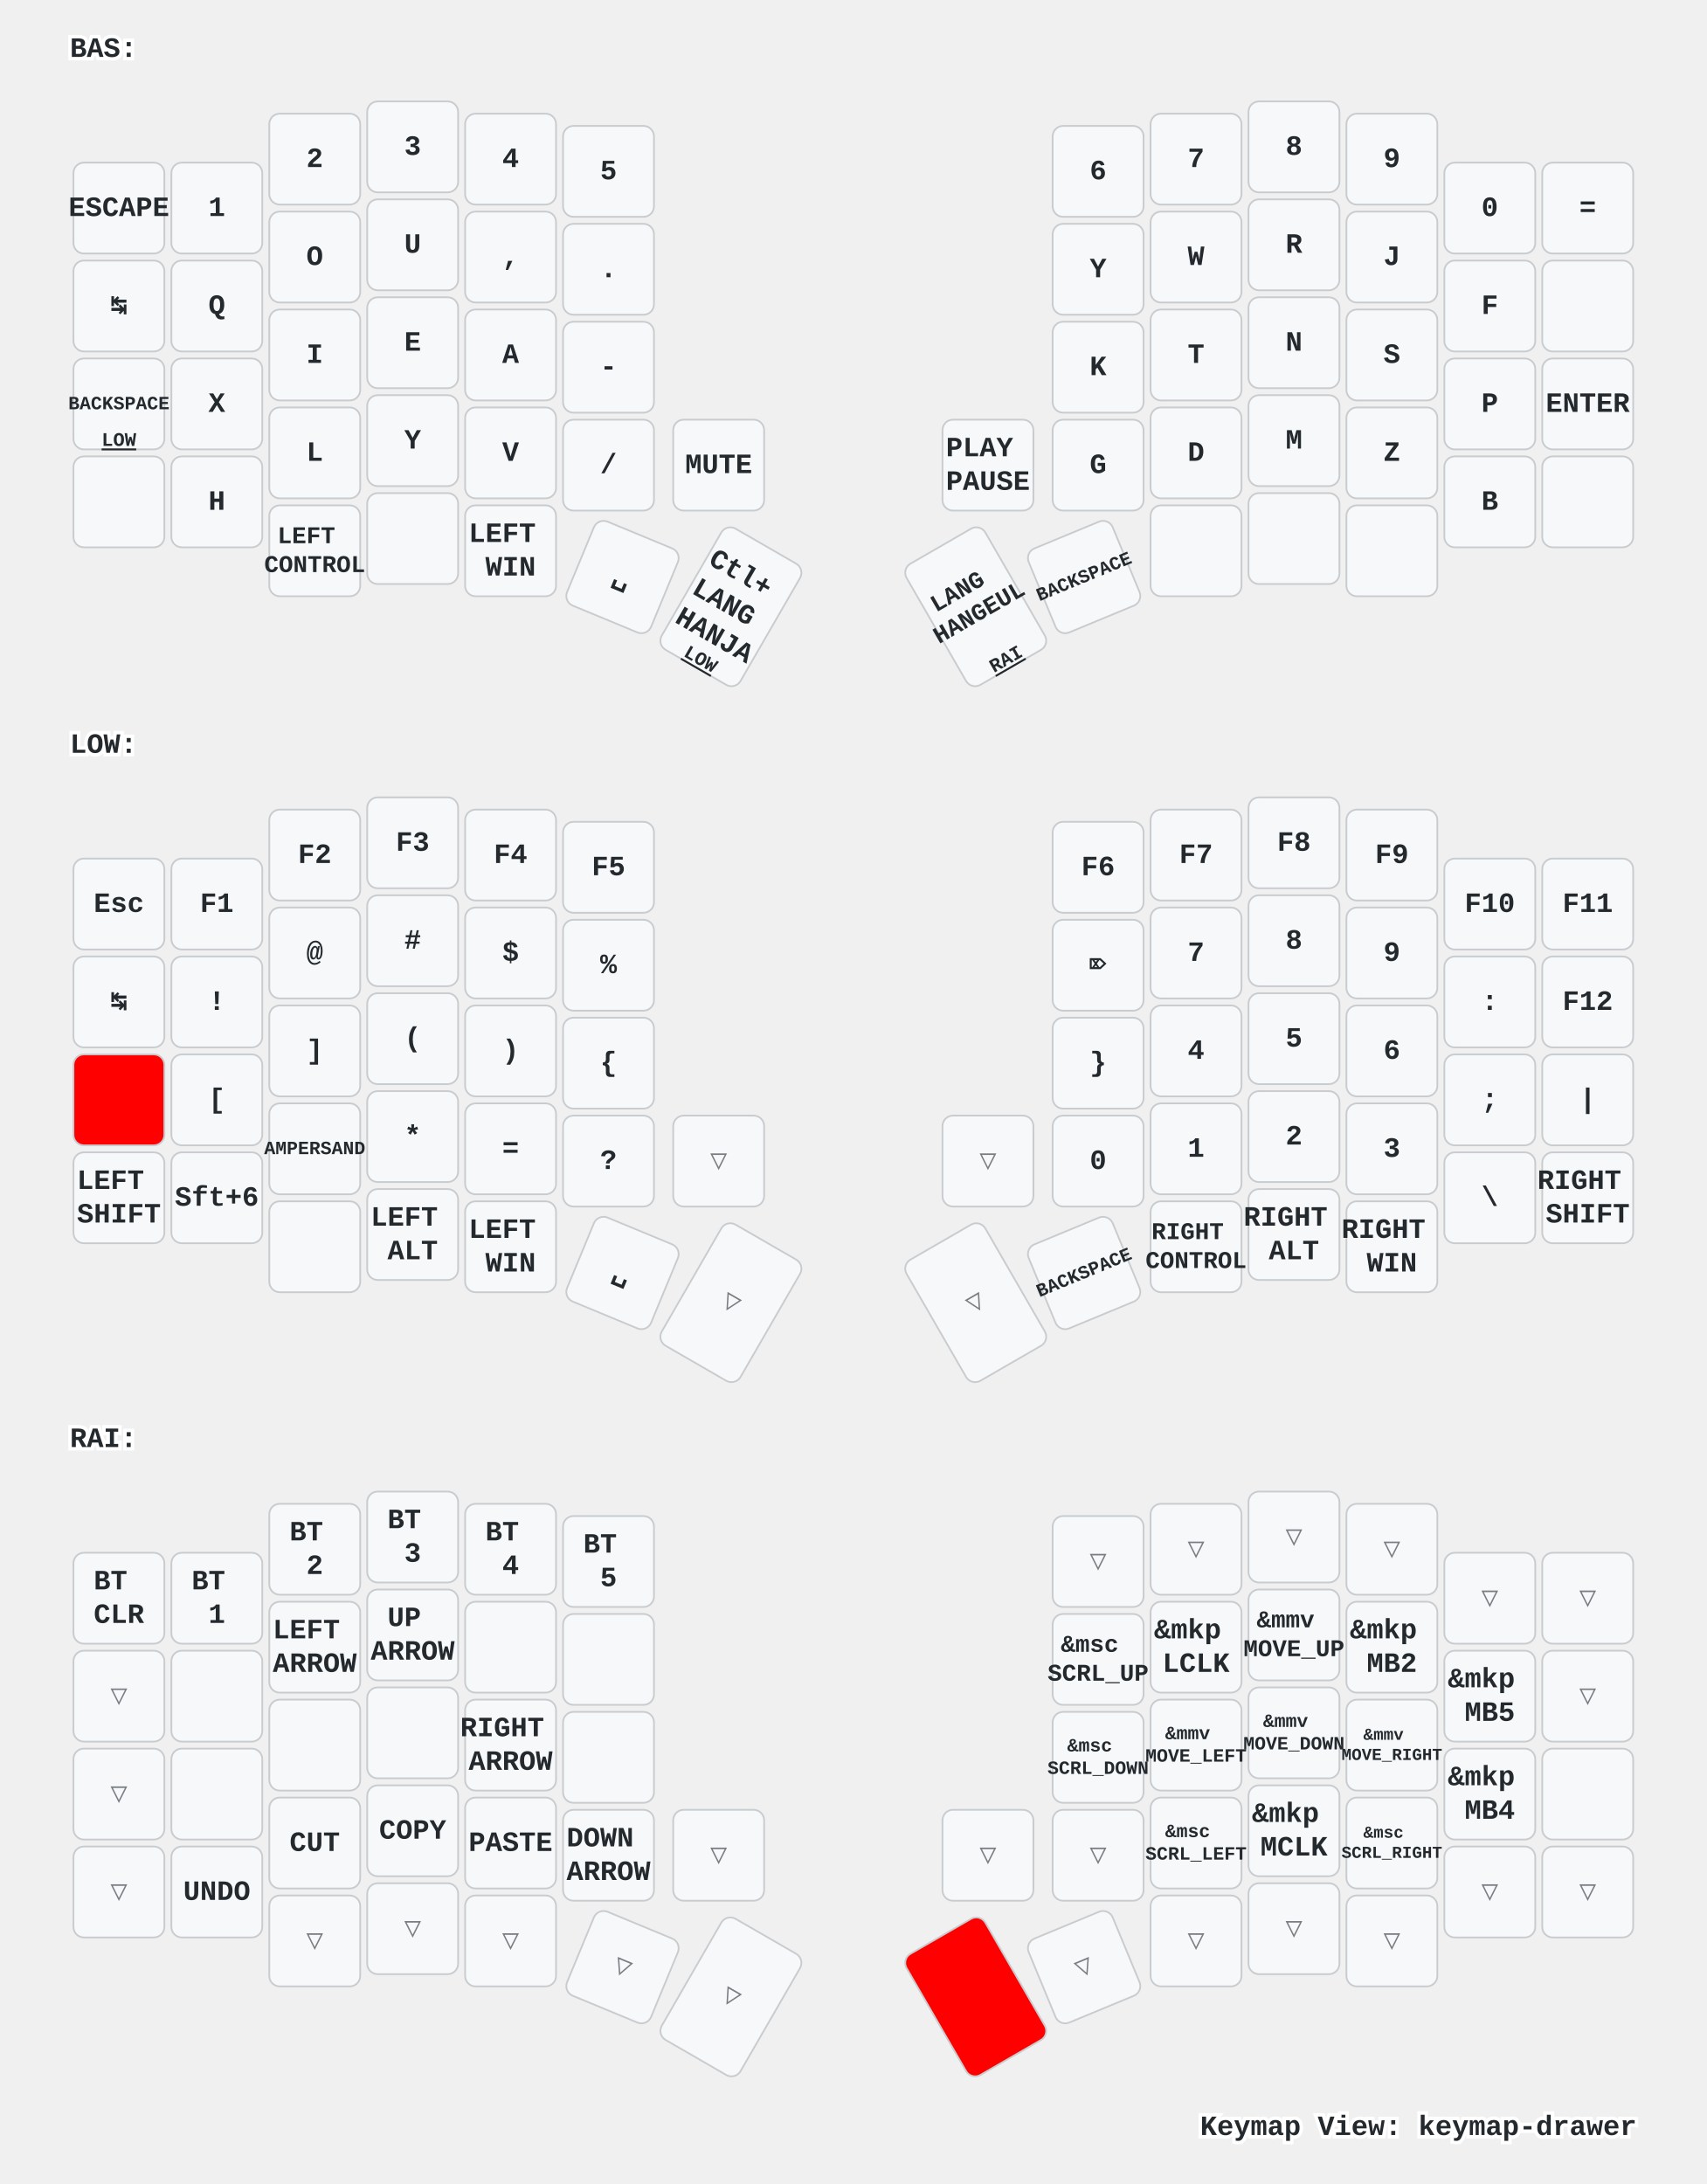
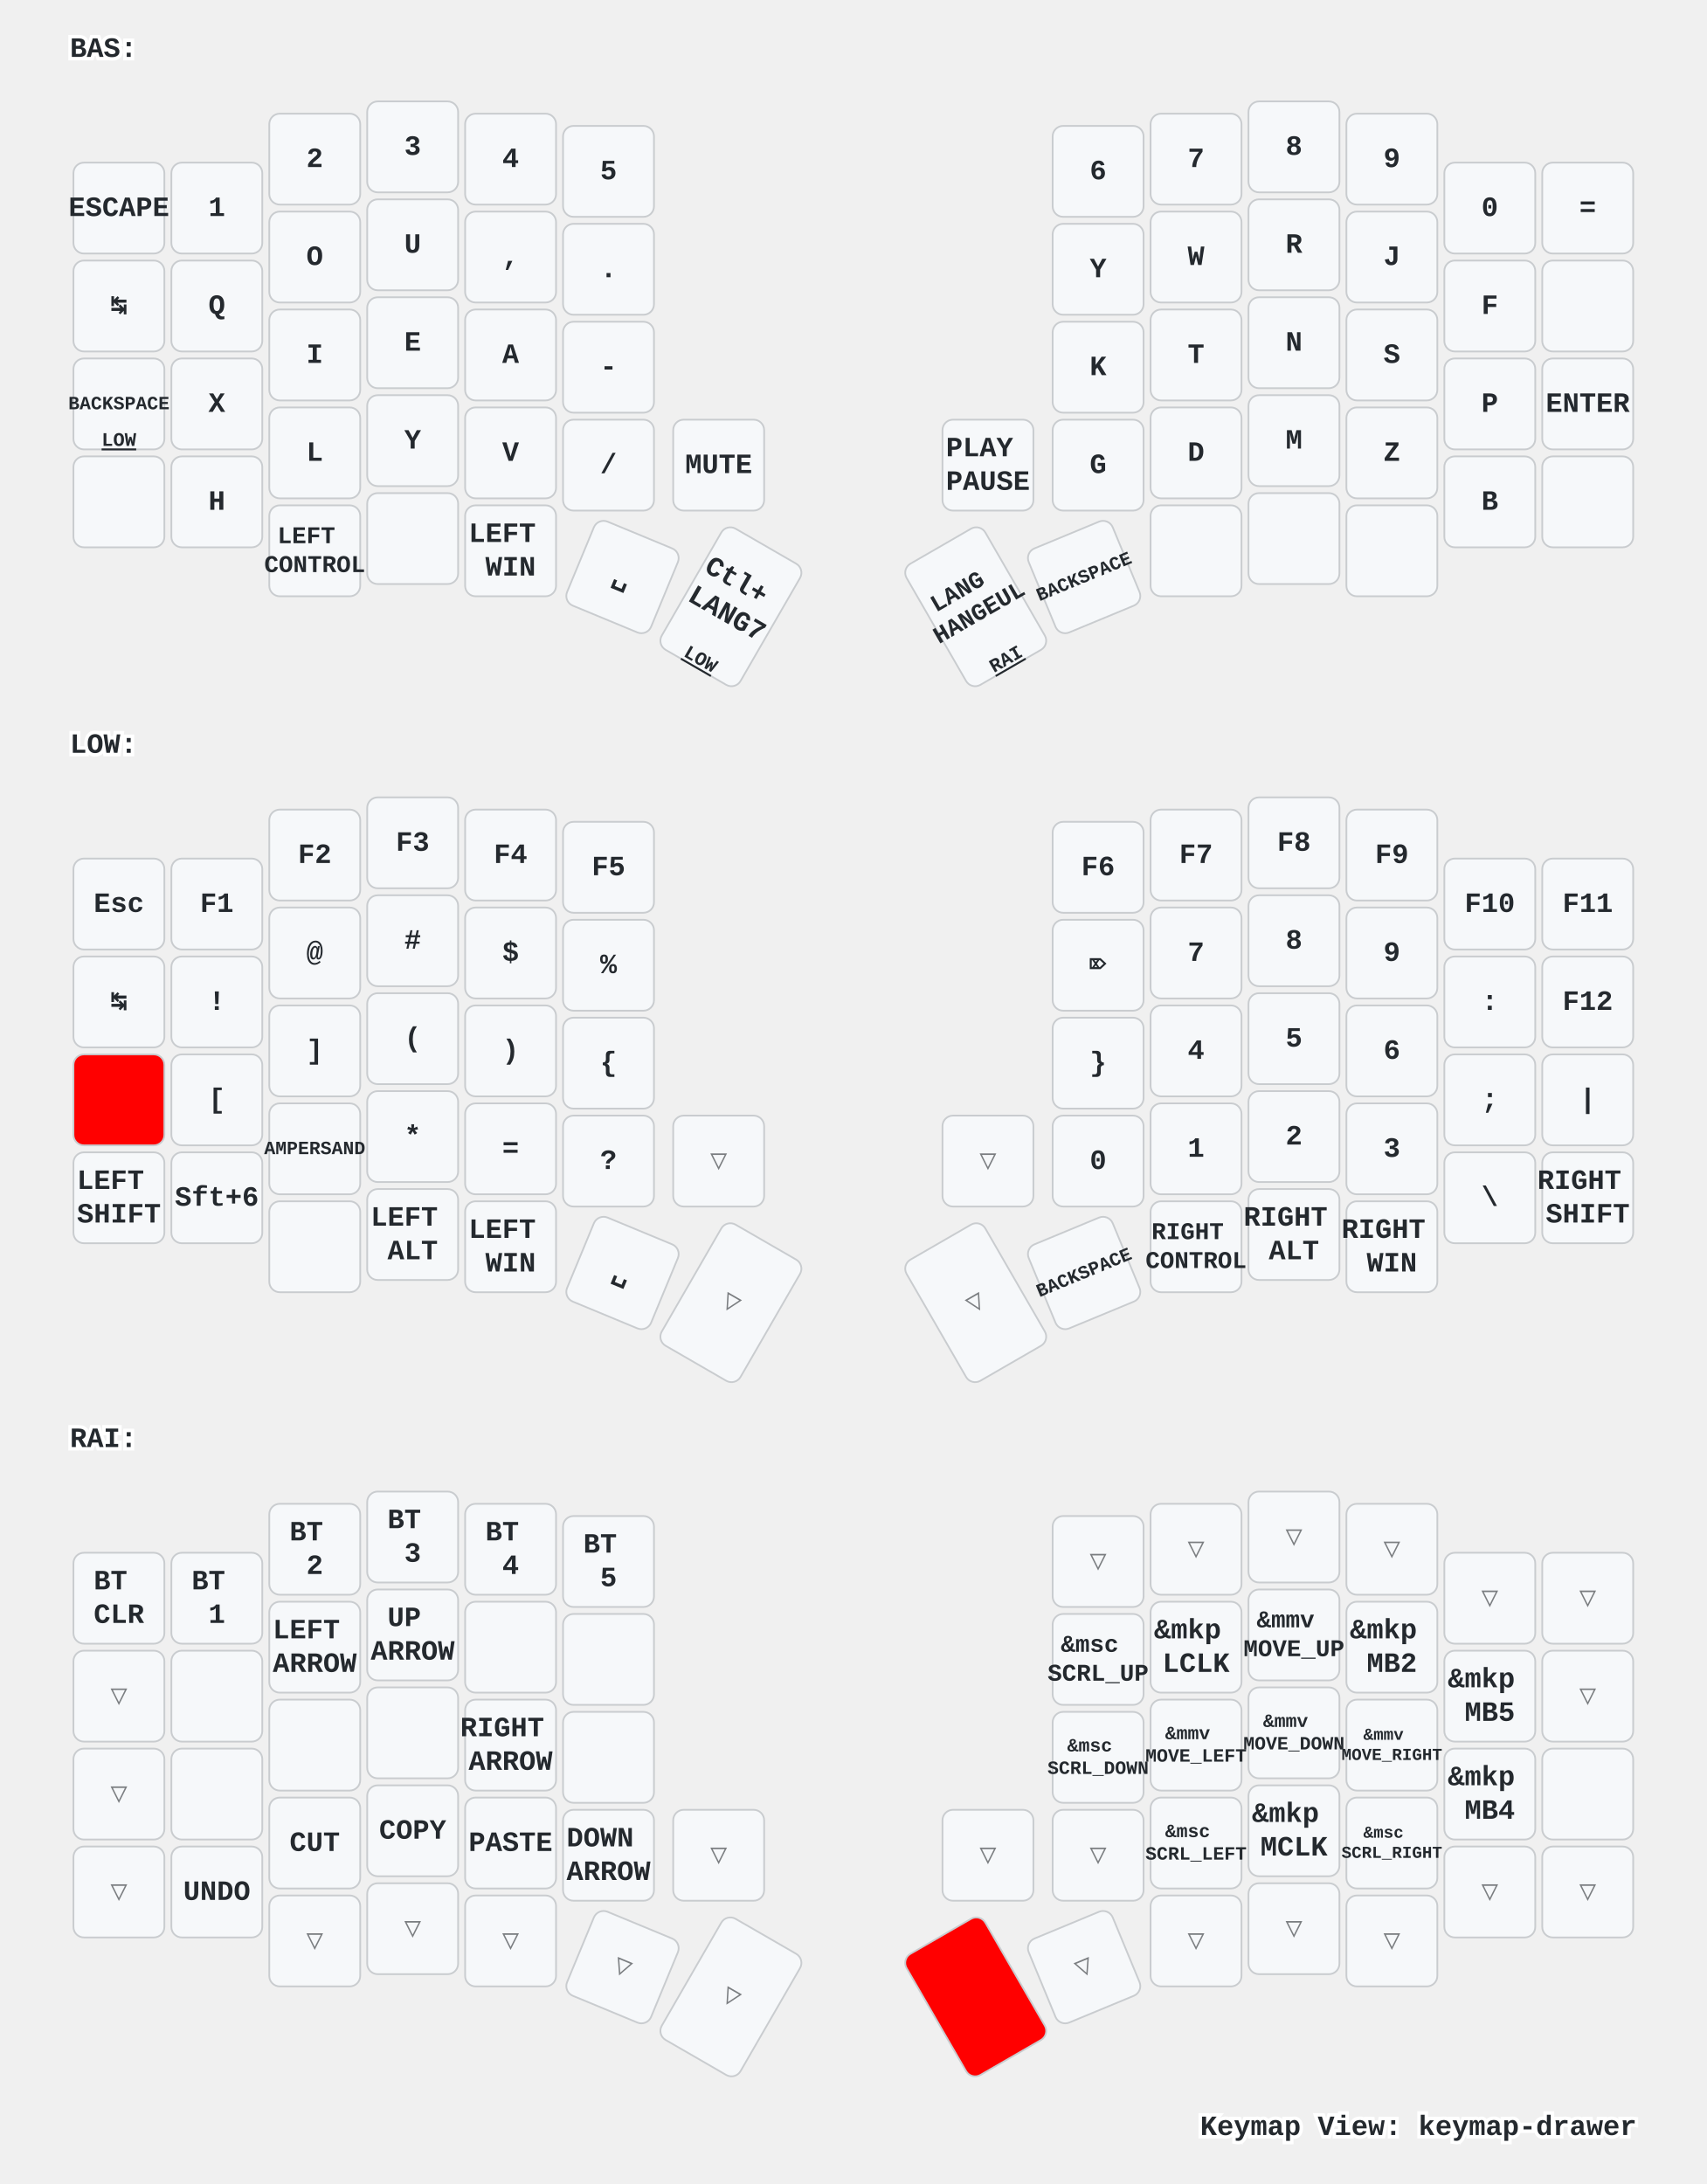
<svg xmlns="http://www.w3.org/2000/svg" xmlns:xlink="http://www.w3.org/1999/xlink" width="976" height="1249" viewBox="0 0 976 1249" class="keymap">
  <defs>/* start glyphs */
<svg id="mdi:apple-keyboard-command">
      <svg id="mdi-apple-keyboard-command" viewBox="0 0 24 24">
        <path d="M6,2A4,4 0 0,1 10,6V8H14V6A4,4 0 0,1 18,2A4,4 0 0,1 22,6A4,4 0 0,1 18,10H16V14H18A4,4 0 0,1 22,18A4,4 0 0,1 18,22A4,4 0 0,1 14,18V16H10V18A4,4 0 0,1 6,22A4,4 0 0,1 2,18A4,4 0 0,1 6,14H8V10H6A4,4 0 0,1 2,6A4,4 0 0,1 6,2M16,18A2,2 0 0,0 18,20A2,2 0 0,0 20,18A2,2 0 0,0 18,16H16V18M14,10H10V14H14V10M6,16A2,2 0 0,0 4,18A2,2 0 0,0 6,20A2,2 0 0,0 8,18V16H6M8,6A2,2 0 0,0 6,4A2,2 0 0,0 4,6A2,2 0 0,0 6,8H8V6M18,8A2,2 0 0,0 20,6A2,2 0 0,0 18,4A2,2 0 0,0 16,6V8H18Z" />
      </svg>
    </svg>
    <svg id="mdi:apple-keyboard-control">
      <svg id="mdi-apple-keyboard-control" viewBox="0 0 24 24">
        <path d="M19.78,11.78L18.36,13.19L12,6.83L5.64,13.19L4.22,11.78L12,4L19.78,11.78Z" />
      </svg>
    </svg>
    <svg id="mdi:apple-keyboard-option">
      <svg id="mdi-apple-keyboard-option" viewBox="0 0 24 24">
        <path d="M3,4H9.11L16.15,18H21V20H14.88L7.84,6H3V4M14,4H21V6H14V4Z" />
      </svg>
    </svg>
    <svg id="mdi:apple-keyboard-shift">
      <svg id="mdi-apple-keyboard-shift" viewBox="0 0 24 24">
        <path d="M15,18V12H17.17L12,6.83L6.83,12H9V18H15M12,4L22,14H17V20H7V14H2L12,4Z" />
      </svg>
    </svg>
    <svg id="mdi:backspace-outline">
      <svg id="mdi-backspace-outline" viewBox="0 0 24 24">
        <path d="M19,15.59L17.59,17L14,13.41L10.41,17L9,15.59L12.59,12L9,8.41L10.41,7L14,10.59L17.59,7L19,8.41L15.41,12L19,15.59M22,3A2,2 0 0,1 24,5V19A2,2 0 0,1 22,21H7C6.31,21 5.77,20.64 5.41,20.11L0,12L5.41,3.88C5.77,3.35 6.31,3 7,3H22M22,5H7L2.28,12L7,19H22V5Z" />
      </svg>
    </svg>
  </defs>/* end glyphs */
<style>/* inherit to force styles through use tags */
svg path {
    fill: inherit;
}

/* font and background color specifications */
svg.keymap {
    font-family: SFMono-Regular,Consolas,Liberation Mono,Menlo,monospace;
    font-size: 14px;
    font-kerning: normal;
    text-rendering: optimizeLegibility;
    fill: #24292e;
}

/* default key styling */
rect.key {
    fill: #f6f8fa;
}

rect.key, rect.combo {
    stroke: #c9cccf;
    stroke-width: 1;
}

/* default key side styling, only used is draw_key_sides is set */
rect.side {
    filter: brightness(90%);
}

/* color accent for combo boxes */
rect.combo, rect.combo-separate {
    fill: #cdf;
}

/* color accent for held keys */
rect.held, rect.combo.held {
    fill: #fdd;
}

/* color accent for ghost (optional) keys */
rect.ghost, rect.combo.ghost {
    stroke-dasharray: 4, 4;
    stroke-width: 2;
}

text {
    text-anchor: middle;
    dominant-baseline: middle;
}

/* styling for layer labels */
text.label {
    font-weight: bold;
    text-anchor: start;
    stroke: white;
    stroke-width: 4;
    paint-order: stroke;
}

/* styling for optional footer */
text.footer {
    text-anchor: end;
    dominant-baseline: auto;
    stroke: white;
    stroke-width: 4;
    paint-order: stroke;
}

/* styling for combo tap, and key non-tap label text */
text.combo, text.hold, text.shifted, text.left, text.right, text.tl, text.tr, text.bl, text.br {
    font-size: 11px;
}

text.hold, text.bl, text.br {
    text-anchor: middle;
    dominant-baseline: auto;
}

text.shifted, text.tl, text.tr {
    text-anchor: middle;
    dominant-baseline: hanging;
}

text.left, text.tl, text.bl {
    text-anchor: start;
}

text.right, text.tr, text.br {
    text-anchor: end;
}

text.layer-activator {
    text-decoration: underline;
}

/* styling for hold/shifted label text in combo box */
text.combo.hold, text.combo.shifted, text.combo.left, text.combo.right {
    font-size: 8px;
}

/* lighter symbol for transparent keys */
text.trans {
    fill: #7b7e81;
}

/* styling for combo dendrons */
path.combo {
    stroke-width: 1;
    stroke: gray;
    fill: none;
}

/* Start Tabler Icons Cleanup */
/* cannot use height/width with glyphs */
.icon-tabler &gt; path {
    fill: inherit;
    stroke: inherit;
    stroke-width: 2;
}
/* hide tabler's default box */
.icon-tabler &gt; path[stroke="none"][fill="none"] {
    visibility: hidden;
}
/* End Tabler Icons Cleanup */

/* For default sytles, see https://github.com/caksoylar/keymap-drawer/blob/main/keymap_drawer/config.py#L85 */

svg.keymap {
  font-family: Ubuntu Mono, Inconsolata, Consolas, Liberation Mono, Menlo, monospace;
  font-size: 16px;
  font-weight: bold;
  text-rendering: optimizeLegibility;
}

/* Color accent for held keys
red = #f00
green = #0f0
blue = #00f
yellow = #ff0
cyan = #0ff
magenta = #f0f
white = #fff
black = #000
grey = #888
light grey = #ccc
#ffc
*/
rect.held, rect.combo.held {
    fill: #f00;
}

/* Technique borrowed and extended from https://github.com/englmaxi/zmk-config/blob/master/keymap-drawer/config.yaml */
.sym_sub_text.tap {
  translate: -5px 2px;
  font-size: 20px;
}
.sym_sub_text.shifted {
  translate: 10px 13px;
  font-size: 10px;
  opacity: 1.0;
}
.combo.sym_sub_text.tap {
  translate: -1px 1px;
}
.combo.sym_sub_text.shifted {
  translate: 7px 5px;
  font-size: 10px;
  opacity: 1.0;
}

/* Toggle */
.toggle.shifted {
  translate: -10px 12px;
}

.toggle.hold {
  translate: 13px -23px;
}

/* Variant for tap-dances */
.tap_dance.tap {
  translate: -7px 0px;
  font-size: 12px;
}
.tap_dance.shifted {
  translate: 7px 17px;
  font-size: 12px;
  opacity: 1.0;
}

/* Variant for symbol next to symbol */
.sym_by_sym.tap {
  translate: -6px 0px;
}
.sym_by_sym.shifted {
  translate: 10px 12px;
  opacity: 1.0;
}

.combo.sym_by_sym.tap {
  translate: -35px 0px;
}
.combo.sym_by_sym.shifted {
  translate: 35px 20px;
  opacity: 1.0;
}

.combo.sym_by_sym.hold {
  visibility: hidden;
}

/* hide hold box for combo sym_by_sym */
.combo.sym_by_sym.hold &gt; path[stroke="none"][fill="none"] {
  visibility: hidden;
}
</style>
  <g transform="translate(40, 0)" class="layer-BAS">
    <text x="0" y="28" class="label" id="BAS">BAS:</text>
    <g transform="translate(0, 56)">
      <g transform="translate(28, 63)" class="key keypos-0">
        <rect rx="6" ry="6" x="-26" y="-26" width="52" height="52" class="key" />
        <text x="0" y="0" class="key tap">ESCAPE</text>
      </g>
      <g transform="translate(84, 63)" class="key keypos-1">
        <rect rx="6" ry="6" x="-26" y="-26" width="52" height="52" class="key" />
        <text x="0" y="0" class="key tap">1</text>
      </g>
      <g transform="translate(140, 35)" class="key keypos-2">
        <rect rx="6" ry="6" x="-26" y="-26" width="52" height="52" class="key" />
        <text x="0" y="0" class="key tap">2</text>
      </g>
      <g transform="translate(196, 28)" class="key keypos-3">
        <rect rx="6" ry="6" x="-26" y="-26" width="52" height="52" class="key" />
        <text x="0" y="0" class="key tap">3</text>
      </g>
      <g transform="translate(252, 35)" class="key keypos-4">
        <rect rx="6" ry="6" x="-26" y="-26" width="52" height="52" class="key" />
        <text x="0" y="0" class="key tap">4</text>
      </g>
      <g transform="translate(308, 42)" class="key keypos-5">
        <rect rx="6" ry="6" x="-26" y="-26" width="52" height="52" class="key" />
        <text x="0" y="0" class="key tap">5</text>
      </g>
      <g transform="translate(588, 42)" class="key keypos-6">
        <rect rx="6" ry="6" x="-26" y="-26" width="52" height="52" class="key" />
        <text x="0" y="0" class="key tap">6</text>
      </g>
      <g transform="translate(644, 35)" class="key keypos-7">
        <rect rx="6" ry="6" x="-26" y="-26" width="52" height="52" class="key" />
        <text x="0" y="0" class="key tap">7</text>
      </g>
      <g transform="translate(700, 28)" class="key keypos-8">
        <rect rx="6" ry="6" x="-26" y="-26" width="52" height="52" class="key" />
        <text x="0" y="0" class="key tap">8</text>
      </g>
      <g transform="translate(756, 35)" class="key keypos-9">
        <rect rx="6" ry="6" x="-26" y="-26" width="52" height="52" class="key" />
        <text x="0" y="0" class="key tap">9</text>
      </g>
      <g transform="translate(812, 63)" class="key keypos-10">
        <rect rx="6" ry="6" x="-26" y="-26" width="52" height="52" class="key" />
        <text x="0" y="0" class="key tap">0</text>
      </g>
      <g transform="translate(868, 63)" class="key keypos-11">
        <rect rx="6" ry="6" x="-26" y="-26" width="52" height="52" class="key" />
        <text x="0" y="0" class="key tap">=</text>
      </g>
      <g transform="translate(28, 119)" class="key keypos-12">
        <rect rx="6" ry="6" x="-26" y="-26" width="52" height="52" class="key" />
        <text x="0" y="0" class="key tap">↹</text>
      </g>
      <g transform="translate(84, 119)" class="key keypos-13">
        <rect rx="6" ry="6" x="-26" y="-26" width="52" height="52" class="key" />
        <text x="0" y="0" class="key tap">Q</text>
      </g>
      <g transform="translate(140, 91)" class="key keypos-14">
        <rect rx="6" ry="6" x="-26" y="-26" width="52" height="52" class="key" />
        <text x="0" y="0" class="key tap">O</text>
      </g>
      <g transform="translate(196, 84)" class="key keypos-15">
        <rect rx="6" ry="6" x="-26" y="-26" width="52" height="52" class="key" />
        <text x="0" y="0" class="key tap">U</text>
      </g>
      <g transform="translate(252, 91)" class="key keypos-16">
        <rect rx="6" ry="6" x="-26" y="-26" width="52" height="52" class="key" />
        <text x="0" y="0" class="key tap">,</text>
      </g>
      <g transform="translate(308, 98)" class="key keypos-17">
        <rect rx="6" ry="6" x="-26" y="-26" width="52" height="52" class="key" />
        <text x="0" y="0" class="key tap">.</text>
      </g>
      <g transform="translate(588, 98)" class="key keypos-18">
        <rect rx="6" ry="6" x="-26" y="-26" width="52" height="52" class="key" />
        <text x="0" y="0" class="key tap">Y</text>
      </g>
      <g transform="translate(644, 91)" class="key keypos-19">
        <rect rx="6" ry="6" x="-26" y="-26" width="52" height="52" class="key" />
        <text x="0" y="0" class="key tap">W</text>
      </g>
      <g transform="translate(700, 84)" class="key keypos-20">
        <rect rx="6" ry="6" x="-26" y="-26" width="52" height="52" class="key" />
        <text x="0" y="0" class="key tap">R</text>
      </g>
      <g transform="translate(756, 91)" class="key keypos-21">
        <rect rx="6" ry="6" x="-26" y="-26" width="52" height="52" class="key" />
        <text x="0" y="0" class="key tap">J</text>
      </g>
      <g transform="translate(812, 119)" class="key keypos-22">
        <rect rx="6" ry="6" x="-26" y="-26" width="52" height="52" class="key" />
        <text x="0" y="0" class="key tap">F</text>
      </g>
      <g transform="translate(868, 119)" class="key keypos-23">
        <rect rx="6" ry="6" x="-26" y="-26" width="52" height="52" class="key" />
        <use href="#mdi:backspace-outline" xlink:href="#mdi:backspace-outline" x="-9" y="-9" height="18" width="18.0" class="key tap glyph mdi:backspace-outline" />
      </g>
      <g transform="translate(28, 175)" class="key keypos-24">
        <rect rx="6" ry="6" x="-26" y="-26" width="52" height="52" class="key" />
        <text x="0" y="0" class="key tap">
          <tspan style="font-size: 67%">BACKSPACE</tspan>
        </text>
        <a href="#LOW">
          <text x="0" y="24" class="key hold layer-activator">LOW</text>
        </a>
      </g>
      <g transform="translate(84, 175)" class="key keypos-25">
        <rect rx="6" ry="6" x="-26" y="-26" width="52" height="52" class="key" />
        <text x="0" y="0" class="key tap">X</text>
      </g>
      <g transform="translate(140, 147)" class="key keypos-26">
        <rect rx="6" ry="6" x="-26" y="-26" width="52" height="52" class="key" />
        <text x="0" y="0" class="key tap">I</text>
      </g>
      <g transform="translate(196, 140)" class="key keypos-27">
        <rect rx="6" ry="6" x="-26" y="-26" width="52" height="52" class="key" />
        <text x="0" y="0" class="key tap">E</text>
      </g>
      <g transform="translate(252, 147)" class="key keypos-28">
        <rect rx="6" ry="6" x="-26" y="-26" width="52" height="52" class="key" />
        <text x="0" y="0" class="key tap">A</text>
      </g>
      <g transform="translate(308, 154)" class="key keypos-29">
        <rect rx="6" ry="6" x="-26" y="-26" width="52" height="52" class="key" />
        <text x="0" y="0" class="key tap">-</text>
      </g>
      <g transform="translate(588, 154)" class="key keypos-30">
        <rect rx="6" ry="6" x="-26" y="-26" width="52" height="52" class="key" />
        <text x="0" y="0" class="key tap">K</text>
      </g>
      <g transform="translate(644, 147)" class="key keypos-31">
        <rect rx="6" ry="6" x="-26" y="-26" width="52" height="52" class="key" />
        <text x="0" y="0" class="key tap">T</text>
      </g>
      <g transform="translate(700, 140)" class="key keypos-32">
        <rect rx="6" ry="6" x="-26" y="-26" width="52" height="52" class="key" />
        <text x="0" y="0" class="key tap">N</text>
      </g>
      <g transform="translate(756, 147)" class="key keypos-33">
        <rect rx="6" ry="6" x="-26" y="-26" width="52" height="52" class="key" />
        <text x="0" y="0" class="key tap">S</text>
      </g>
      <g transform="translate(812, 175)" class="key keypos-34">
        <rect rx="6" ry="6" x="-26" y="-26" width="52" height="52" class="key" />
        <text x="0" y="0" class="key tap">P</text>
      </g>
      <g transform="translate(868, 175)" class="key keypos-35">
        <rect rx="6" ry="6" x="-26" y="-26" width="52" height="52" class="key" />
        <text x="0" y="0" class="key tap">ENTER</text>
      </g>
      <g transform="translate(28, 231)" class="key keypos-36">
        <rect rx="6" ry="6" x="-26" y="-26" width="52" height="52" class="key" />
        <use href="#mdi:apple-keyboard-shift" xlink:href="#mdi:apple-keyboard-shift" x="-9" y="-9" height="18" width="18.0" class="key tap glyph mdi:apple-keyboard-shift" />
      </g>
      <g transform="translate(84, 231)" class="key keypos-37">
        <rect rx="6" ry="6" x="-26" y="-26" width="52" height="52" class="key" />
        <text x="0" y="0" class="key tap">H</text>
      </g>
      <g transform="translate(140, 203)" class="key keypos-38">
        <rect rx="6" ry="6" x="-26" y="-26" width="52" height="52" class="key" />
        <text x="0" y="0" class="key tap">L</text>
      </g>
      <g transform="translate(196, 196)" class="key keypos-39">
        <rect rx="6" ry="6" x="-26" y="-26" width="52" height="52" class="key" />
        <text x="0" y="0" class="key tap">Y</text>
      </g>
      <g transform="translate(252, 203)" class="key keypos-40">
        <rect rx="6" ry="6" x="-26" y="-26" width="52" height="52" class="key" />
        <text x="0" y="0" class="key tap">V</text>
      </g>
      <g transform="translate(308, 210)" class="key keypos-41">
        <rect rx="6" ry="6" x="-26" y="-26" width="52" height="52" class="key" />
        <text x="0" y="0" class="key tap">/</text>
      </g>
      <g transform="translate(371, 210)" class="key keypos-42">
        <rect rx="6" ry="6" x="-26" y="-26" width="52" height="52" class="key" />
        <text x="0" y="0" class="key tap">MUTE</text>
      </g>
      <g transform="translate(525, 210)" class="key keypos-43">
        <rect rx="6" ry="6" x="-26" y="-26" width="52" height="52" class="key" />
        <text x="0" y="0" class="key tap">
          <tspan x="0" dy="-0.6em">PLAY</tspan>
          <tspan x="0" dy="1.2em">PAUSE</tspan>
        </text>
      </g>
      <g transform="translate(588, 210)" class="key keypos-44">
        <rect rx="6" ry="6" x="-26" y="-26" width="52" height="52" class="key" />
        <text x="0" y="0" class="key tap">G</text>
      </g>
      <g transform="translate(644, 203)" class="key keypos-45">
        <rect rx="6" ry="6" x="-26" y="-26" width="52" height="52" class="key" />
        <text x="0" y="0" class="key tap">D</text>
      </g>
      <g transform="translate(700, 196)" class="key keypos-46">
        <rect rx="6" ry="6" x="-26" y="-26" width="52" height="52" class="key" />
        <text x="0" y="0" class="key tap">M</text>
      </g>
      <g transform="translate(756, 203)" class="key keypos-47">
        <rect rx="6" ry="6" x="-26" y="-26" width="52" height="52" class="key" />
        <text x="0" y="0" class="key tap">Z</text>
      </g>
      <g transform="translate(812, 231)" class="key keypos-48">
        <rect rx="6" ry="6" x="-26" y="-26" width="52" height="52" class="key" />
        <text x="0" y="0" class="key tap">B</text>
      </g>
      <g transform="translate(868, 231)" class="key keypos-49">
        <rect rx="6" ry="6" x="-26" y="-26" width="52" height="52" class="key" />
        <use href="#mdi:apple-keyboard-shift" xlink:href="#mdi:apple-keyboard-shift" x="-9" y="-9" height="18" width="18.0" class="key tap glyph mdi:apple-keyboard-shift" />
      </g>
      <g transform="translate(140, 259)" class="key keypos-50">
        <rect rx="6" ry="6" x="-26" y="-26" width="52" height="52" class="key" />
        <text x="0" y="0" class="key tap">
          <tspan x="0" dy="-0.6em" style="font-size: 86%">LEFT</tspan>
          <tspan x="0" dy="1.2em" style="font-size: 86%">CONTROL</tspan>
        </text>
      </g>
      <g transform="translate(196, 252)" class="key keypos-51">
        <rect rx="6" ry="6" x="-26" y="-26" width="52" height="52" class="key" />
        <use href="#mdi:apple-keyboard-option" xlink:href="#mdi:apple-keyboard-option" x="-9" y="-9" height="18" width="18.0" class="key tap glyph mdi:apple-keyboard-option" />
      </g>
      <g transform="translate(252, 259)" class="key keypos-52">
        <rect rx="6" ry="6" x="-26" y="-26" width="52" height="52" class="key" />
        <text x="0" y="0" class="key tap">
          <tspan x="0" dy="-0.6em">LEFT</tspan>
          <tspan x="0" dy="1.2em">WIN</tspan>
        </text>
      </g>
      <g transform="translate(316, 274) rotate(22.5)" class="key keypos-53">
        <rect rx="6" ry="6" x="-26" y="-26" width="52" height="52" class="key" />
        <text x="0" y="0" class="key tap">␣</text>
      </g>
      <g transform="translate(378, 291) rotate(30.0)" class="key keypos-54">
        <rect rx="6" ry="6" x="-26" y="-40" width="52" height="80" class="key" />
        <text x="0" y="0" class="key tap">
-           <tspan x="0" dy="-1.2em">Ctl+</tspan>
-           <tspan x="0" dy="1.2em">LANG</tspan>
-           <tspan x="0" dy="1.2em">HANJA</tspan>
+           <tspan x="0" dy="-0.9em">Ctl+</tspan>
+           <tspan x="0" dy="1.2em">LANG7</tspan>
        </text>
        <a href="#LOW">
          <text x="0" y="38" class="key hold layer-activator">LOW</text>
        </a>
      </g>
      <g transform="translate(518, 291) rotate(-30.0)" class="key keypos-55">
        <rect rx="6" ry="6" x="-26" y="-40" width="52" height="80" class="key" />
        <text x="0" y="0" class="key tap">
          <tspan x="0" dy="-0.9em" style="font-size: 86%">LANG</tspan>
          <tspan x="0" dy="1.2em" style="font-size: 86%">HANGEUL</tspan>
        </text>
        <a href="#RAI">
          <text x="0" y="38" class="key hold layer-activator">RAI</text>
        </a>
      </g>
      <g transform="translate(580, 274) rotate(-22.5)" class="key keypos-56">
        <rect rx="6" ry="6" x="-26" y="-26" width="52" height="52" class="key" />
        <text x="0" y="0" class="key tap">
          <tspan style="font-size: 67%">BACKSPACE</tspan>
        </text>
      </g>
      <g transform="translate(644, 259)" class="key keypos-57">
        <rect rx="6" ry="6" x="-26" y="-26" width="52" height="52" class="key" />
        <use href="#mdi:apple-keyboard-control" xlink:href="#mdi:apple-keyboard-control" x="-9" y="-9" height="18" width="18.0" class="key tap glyph mdi:apple-keyboard-control" />
      </g>
      <g transform="translate(700, 252)" class="key keypos-58">
        <rect rx="6" ry="6" x="-26" y="-26" width="52" height="52" class="key" />
        <use href="#mdi:apple-keyboard-option" xlink:href="#mdi:apple-keyboard-option" x="-9" y="-9" height="18" width="18.0" class="key tap glyph mdi:apple-keyboard-option" />
      </g>
      <g transform="translate(756, 259)" class="key keypos-59">
        <rect rx="6" ry="6" x="-26" y="-26" width="52" height="52" class="key" />
        <use href="#mdi:apple-keyboard-command" xlink:href="#mdi:apple-keyboard-command" x="-9" y="-9" height="18" width="18.0" class="key tap glyph mdi:apple-keyboard-command" />
      </g>
    </g>
  </g>
  <g transform="translate(40, 398)" class="layer-LOW">
    <text x="0" y="28" class="label" id="LOW">LOW:</text>
    <g transform="translate(0, 56)">
      <g transform="translate(28, 63)" class="key keypos-0">
        <rect rx="6" ry="6" x="-26" y="-26" width="52" height="52" class="key" />
        <text x="0" y="0" class="key tap">Esc</text>
      </g>
      <g transform="translate(84, 63)" class="key keypos-1">
        <rect rx="6" ry="6" x="-26" y="-26" width="52" height="52" class="key" />
        <text x="0" y="0" class="key tap">F1</text>
      </g>
      <g transform="translate(140, 35)" class="key keypos-2">
        <rect rx="6" ry="6" x="-26" y="-26" width="52" height="52" class="key" />
        <text x="0" y="0" class="key tap">F2</text>
      </g>
      <g transform="translate(196, 28)" class="key keypos-3">
        <rect rx="6" ry="6" x="-26" y="-26" width="52" height="52" class="key" />
        <text x="0" y="0" class="key tap">F3</text>
      </g>
      <g transform="translate(252, 35)" class="key keypos-4">
        <rect rx="6" ry="6" x="-26" y="-26" width="52" height="52" class="key" />
        <text x="0" y="0" class="key tap">F4</text>
      </g>
      <g transform="translate(308, 42)" class="key keypos-5">
        <rect rx="6" ry="6" x="-26" y="-26" width="52" height="52" class="key" />
        <text x="0" y="0" class="key tap">F5</text>
      </g>
      <g transform="translate(588, 42)" class="key keypos-6">
        <rect rx="6" ry="6" x="-26" y="-26" width="52" height="52" class="key" />
        <text x="0" y="0" class="key tap">F6</text>
      </g>
      <g transform="translate(644, 35)" class="key keypos-7">
        <rect rx="6" ry="6" x="-26" y="-26" width="52" height="52" class="key" />
        <text x="0" y="0" class="key tap">F7</text>
      </g>
      <g transform="translate(700, 28)" class="key keypos-8">
        <rect rx="6" ry="6" x="-26" y="-26" width="52" height="52" class="key" />
        <text x="0" y="0" class="key tap">F8</text>
      </g>
      <g transform="translate(756, 35)" class="key keypos-9">
        <rect rx="6" ry="6" x="-26" y="-26" width="52" height="52" class="key" />
        <text x="0" y="0" class="key tap">F9</text>
      </g>
      <g transform="translate(812, 63)" class="key keypos-10">
        <rect rx="6" ry="6" x="-26" y="-26" width="52" height="52" class="key" />
        <text x="0" y="0" class="key tap">F10</text>
      </g>
      <g transform="translate(868, 63)" class="key keypos-11">
        <rect rx="6" ry="6" x="-26" y="-26" width="52" height="52" class="key" />
        <text x="0" y="0" class="key tap">F11</text>
      </g>
      <g transform="translate(28, 119)" class="key keypos-12">
        <rect rx="6" ry="6" x="-26" y="-26" width="52" height="52" class="key" />
        <text x="0" y="0" class="key tap">↹</text>
      </g>
      <g transform="translate(84, 119)" class="key keypos-13">
        <rect rx="6" ry="6" x="-26" y="-26" width="52" height="52" class="key" />
        <text x="0" y="0" class="key tap">!</text>
      </g>
      <g transform="translate(140, 91)" class="key keypos-14">
        <rect rx="6" ry="6" x="-26" y="-26" width="52" height="52" class="key" />
        <text x="0" y="0" class="key tap">@</text>
      </g>
      <g transform="translate(196, 84)" class="key keypos-15">
        <rect rx="6" ry="6" x="-26" y="-26" width="52" height="52" class="key" />
        <text x="0" y="0" class="key tap">#</text>
      </g>
      <g transform="translate(252, 91)" class="key keypos-16">
        <rect rx="6" ry="6" x="-26" y="-26" width="52" height="52" class="key" />
        <text x="0" y="0" class="key tap">$</text>
      </g>
      <g transform="translate(308, 98)" class="key keypos-17">
        <rect rx="6" ry="6" x="-26" y="-26" width="52" height="52" class="key" />
        <text x="0" y="0" class="key tap">%</text>
      </g>
      <g transform="translate(588, 98)" class="key keypos-18">
        <rect rx="6" ry="6" x="-26" y="-26" width="52" height="52" class="key" />
        <text x="0" y="0" class="key tap">⌦</text>
      </g>
      <g transform="translate(644, 91)" class="key keypos-19">
        <rect rx="6" ry="6" x="-26" y="-26" width="52" height="52" class="key" />
        <text x="0" y="0" class="key tap">7</text>
      </g>
      <g transform="translate(700, 84)" class="key keypos-20">
        <rect rx="6" ry="6" x="-26" y="-26" width="52" height="52" class="key" />
        <text x="0" y="0" class="key tap">8</text>
      </g>
      <g transform="translate(756, 91)" class="key keypos-21">
        <rect rx="6" ry="6" x="-26" y="-26" width="52" height="52" class="key" />
        <text x="0" y="0" class="key tap">9</text>
      </g>
      <g transform="translate(812, 119)" class="key keypos-22">
        <rect rx="6" ry="6" x="-26" y="-26" width="52" height="52" class="key" />
        <text x="0" y="0" class="key tap">:</text>
      </g>
      <g transform="translate(868, 119)" class="key keypos-23">
        <rect rx="6" ry="6" x="-26" y="-26" width="52" height="52" class="key" />
        <text x="0" y="0" class="key tap">F12</text>
      </g>
      <g transform="translate(28, 175)" class="key held keypos-24">
        <rect rx="6" ry="6" x="-26" y="-26" width="52" height="52" class="key held" />
      </g>
      <g transform="translate(84, 175)" class="key keypos-25">
        <rect rx="6" ry="6" x="-26" y="-26" width="52" height="52" class="key" />
        <text x="0" y="0" class="key tap">[</text>
      </g>
      <g transform="translate(140, 147)" class="key keypos-26">
        <rect rx="6" ry="6" x="-26" y="-26" width="52" height="52" class="key" />
        <text x="0" y="0" class="key tap">]</text>
      </g>
      <g transform="translate(196, 140)" class="key keypos-27">
        <rect rx="6" ry="6" x="-26" y="-26" width="52" height="52" class="key" />
        <text x="0" y="0" class="key tap">(</text>
      </g>
      <g transform="translate(252, 147)" class="key keypos-28">
        <rect rx="6" ry="6" x="-26" y="-26" width="52" height="52" class="key" />
        <text x="0" y="0" class="key tap">)</text>
      </g>
      <g transform="translate(308, 154)" class="key keypos-29">
        <rect rx="6" ry="6" x="-26" y="-26" width="52" height="52" class="key" />
        <text x="0" y="0" class="key tap">{</text>
      </g>
      <g transform="translate(588, 154)" class="key keypos-30">
        <rect rx="6" ry="6" x="-26" y="-26" width="52" height="52" class="key" />
        <text x="0" y="0" class="key tap">}</text>
      </g>
      <g transform="translate(644, 147)" class="key keypos-31">
        <rect rx="6" ry="6" x="-26" y="-26" width="52" height="52" class="key" />
        <text x="0" y="0" class="key tap">4</text>
      </g>
      <g transform="translate(700, 140)" class="key keypos-32">
        <rect rx="6" ry="6" x="-26" y="-26" width="52" height="52" class="key" />
        <text x="0" y="0" class="key tap">5</text>
      </g>
      <g transform="translate(756, 147)" class="key keypos-33">
        <rect rx="6" ry="6" x="-26" y="-26" width="52" height="52" class="key" />
        <text x="0" y="0" class="key tap">6</text>
      </g>
      <g transform="translate(812, 175)" class="key keypos-34">
        <rect rx="6" ry="6" x="-26" y="-26" width="52" height="52" class="key" />
        <text x="0" y="0" class="key tap">;</text>
      </g>
      <g transform="translate(868, 175)" class="key keypos-35">
        <rect rx="6" ry="6" x="-26" y="-26" width="52" height="52" class="key" />
        <text x="0" y="0" class="key tap">|</text>
      </g>
      <g transform="translate(28, 231)" class="key keypos-36">
        <rect rx="6" ry="6" x="-26" y="-26" width="52" height="52" class="key" />
        <text x="0" y="0" class="key tap">
          <tspan x="0" dy="-0.6em">LEFT</tspan>
          <tspan x="0" dy="1.2em">SHIFT</tspan>
        </text>
      </g>
      <g transform="translate(84, 231)" class="key keypos-37">
        <rect rx="6" ry="6" x="-26" y="-26" width="52" height="52" class="key" />
        <text x="0" y="0" class="key tap">Sft+6</text>
      </g>
      <g transform="translate(140, 203)" class="key keypos-38">
        <rect rx="6" ry="6" x="-26" y="-26" width="52" height="52" class="key" />
        <text x="0" y="0" class="key tap">
          <tspan style="font-size: 67%">AMPERSAND</tspan>
        </text>
      </g>
      <g transform="translate(196, 196)" class="key keypos-39">
        <rect rx="6" ry="6" x="-26" y="-26" width="52" height="52" class="key" />
        <text x="0" y="0" class="key tap">*</text>
      </g>
      <g transform="translate(252, 203)" class="key keypos-40">
        <rect rx="6" ry="6" x="-26" y="-26" width="52" height="52" class="key" />
        <text x="0" y="0" class="key tap">=</text>
      </g>
      <g transform="translate(308, 210)" class="key keypos-41">
        <rect rx="6" ry="6" x="-26" y="-26" width="52" height="52" class="key" />
        <text x="0" y="0" class="key tap">?</text>
      </g>
      <g transform="translate(371, 210)" class="key trans keypos-42">
        <rect rx="6" ry="6" x="-26" y="-26" width="52" height="52" class="key trans" />
        <text x="0" y="0" class="key trans tap">▽</text>
      </g>
      <g transform="translate(525, 210)" class="key trans keypos-43">
        <rect rx="6" ry="6" x="-26" y="-26" width="52" height="52" class="key trans" />
        <text x="0" y="0" class="key trans tap">▽</text>
      </g>
      <g transform="translate(588, 210)" class="key keypos-44">
        <rect rx="6" ry="6" x="-26" y="-26" width="52" height="52" class="key" />
        <text x="0" y="0" class="key tap">0</text>
      </g>
      <g transform="translate(644, 203)" class="key keypos-45">
        <rect rx="6" ry="6" x="-26" y="-26" width="52" height="52" class="key" />
        <text x="0" y="0" class="key tap">1</text>
      </g>
      <g transform="translate(700, 196)" class="key keypos-46">
        <rect rx="6" ry="6" x="-26" y="-26" width="52" height="52" class="key" />
        <text x="0" y="0" class="key tap">2</text>
      </g>
      <g transform="translate(756, 203)" class="key keypos-47">
        <rect rx="6" ry="6" x="-26" y="-26" width="52" height="52" class="key" />
        <text x="0" y="0" class="key tap">3</text>
      </g>
      <g transform="translate(812, 231)" class="key keypos-48">
        <rect rx="6" ry="6" x="-26" y="-26" width="52" height="52" class="key" />
        <text x="0" y="0" class="key tap">\</text>
      </g>
      <g transform="translate(868, 231)" class="key keypos-49">
        <rect rx="6" ry="6" x="-26" y="-26" width="52" height="52" class="key" />
        <text x="0" y="0" class="key tap">
          <tspan x="0" dy="-0.6em">RIGHT</tspan>
          <tspan x="0" dy="1.2em">SHIFT</tspan>
        </text>
      </g>
      <g transform="translate(140, 259)" class="key keypos-50">
        <rect rx="6" ry="6" x="-26" y="-26" width="52" height="52" class="key" />
        <use href="#mdi:apple-keyboard-control" xlink:href="#mdi:apple-keyboard-control" x="-9" y="-9" height="18" width="18.0" class="key tap glyph mdi:apple-keyboard-control" />
      </g>
      <g transform="translate(196, 252)" class="key keypos-51">
        <rect rx="6" ry="6" x="-26" y="-26" width="52" height="52" class="key" />
        <text x="0" y="0" class="key tap">
          <tspan x="0" dy="-0.6em">LEFT</tspan>
          <tspan x="0" dy="1.2em">ALT</tspan>
        </text>
      </g>
      <g transform="translate(252, 259)" class="key keypos-52">
        <rect rx="6" ry="6" x="-26" y="-26" width="52" height="52" class="key" />
        <text x="0" y="0" class="key tap">
          <tspan x="0" dy="-0.6em">LEFT</tspan>
          <tspan x="0" dy="1.2em">WIN</tspan>
        </text>
      </g>
      <g transform="translate(316, 274) rotate(22.5)" class="key keypos-53">
        <rect rx="6" ry="6" x="-26" y="-26" width="52" height="52" class="key" />
        <text x="0" y="0" class="key tap">␣</text>
      </g>
      <g transform="translate(378, 291) rotate(30.0)" class="key trans keypos-54">
        <rect rx="6" ry="6" x="-26" y="-40" width="52" height="80" class="key trans" />
        <text x="0" y="0" class="key trans tap">▽</text>
      </g>
      <g transform="translate(518, 291) rotate(-30.0)" class="key trans keypos-55">
        <rect rx="6" ry="6" x="-26" y="-40" width="52" height="80" class="key trans" />
        <text x="0" y="0" class="key trans tap">▽</text>
      </g>
      <g transform="translate(580, 274) rotate(-22.5)" class="key keypos-56">
        <rect rx="6" ry="6" x="-26" y="-26" width="52" height="52" class="key" />
        <text x="0" y="0" class="key tap">
          <tspan style="font-size: 67%">BACKSPACE</tspan>
        </text>
      </g>
      <g transform="translate(644, 259)" class="key keypos-57">
        <rect rx="6" ry="6" x="-26" y="-26" width="52" height="52" class="key" />
        <text x="0" y="0" class="key tap">
          <tspan x="0" dy="-0.6em" style="font-size: 86%">RIGHT</tspan>
          <tspan x="0" dy="1.2em" style="font-size: 86%">CONTROL</tspan>
        </text>
      </g>
      <g transform="translate(700, 252)" class="key keypos-58">
        <rect rx="6" ry="6" x="-26" y="-26" width="52" height="52" class="key" />
        <text x="0" y="0" class="key tap">
          <tspan x="0" dy="-0.6em">RIGHT</tspan>
          <tspan x="0" dy="1.2em">ALT</tspan>
        </text>
      </g>
      <g transform="translate(756, 259)" class="key keypos-59">
        <rect rx="6" ry="6" x="-26" y="-26" width="52" height="52" class="key" />
        <text x="0" y="0" class="key tap">
          <tspan x="0" dy="-0.6em">RIGHT</tspan>
          <tspan x="0" dy="1.2em">WIN</tspan>
        </text>
      </g>
    </g>
  </g>
  <g transform="translate(40, 795)" class="layer-RAI">
    <text x="0" y="28" class="label" id="RAI">RAI:</text>
    <g transform="translate(0, 56)">
      <g transform="translate(28, 63)" class="key keypos-0">
        <rect rx="6" ry="6" x="-26" y="-26" width="52" height="52" class="key" />
        <text x="0" y="0" class="key tap">
          <tspan x="0" dy="-0.6em">BT</tspan>
          <tspan x="0" dy="1.2em">CLR</tspan>
        </text>
      </g>
      <g transform="translate(84, 63)" class="key keypos-1">
        <rect rx="6" ry="6" x="-26" y="-26" width="52" height="52" class="key" />
        <text x="0" y="0" class="key tap">
          <tspan x="0" dy="-0.6em">BT</tspan>
          <tspan x="0" dy="1.2em">1</tspan>
        </text>
      </g>
      <g transform="translate(140, 35)" class="key keypos-2">
        <rect rx="6" ry="6" x="-26" y="-26" width="52" height="52" class="key" />
        <text x="0" y="0" class="key tap">
          <tspan x="0" dy="-0.6em">BT</tspan>
          <tspan x="0" dy="1.2em">2</tspan>
        </text>
      </g>
      <g transform="translate(196, 28)" class="key keypos-3">
        <rect rx="6" ry="6" x="-26" y="-26" width="52" height="52" class="key" />
        <text x="0" y="0" class="key tap">
          <tspan x="0" dy="-0.6em">BT</tspan>
          <tspan x="0" dy="1.2em">3</tspan>
        </text>
      </g>
      <g transform="translate(252, 35)" class="key keypos-4">
        <rect rx="6" ry="6" x="-26" y="-26" width="52" height="52" class="key" />
        <text x="0" y="0" class="key tap">
          <tspan x="0" dy="-0.6em">BT</tspan>
          <tspan x="0" dy="1.2em">4</tspan>
        </text>
      </g>
      <g transform="translate(308, 42)" class="key keypos-5">
        <rect rx="6" ry="6" x="-26" y="-26" width="52" height="52" class="key" />
        <text x="0" y="0" class="key tap">
          <tspan x="0" dy="-0.6em">BT</tspan>
          <tspan x="0" dy="1.2em">5</tspan>
        </text>
      </g>
      <g transform="translate(588, 42)" class="key trans keypos-6">
        <rect rx="6" ry="6" x="-26" y="-26" width="52" height="52" class="key trans" />
        <text x="0" y="0" class="key trans tap">▽</text>
      </g>
      <g transform="translate(644, 35)" class="key trans keypos-7">
        <rect rx="6" ry="6" x="-26" y="-26" width="52" height="52" class="key trans" />
        <text x="0" y="0" class="key trans tap">▽</text>
      </g>
      <g transform="translate(700, 28)" class="key trans keypos-8">
        <rect rx="6" ry="6" x="-26" y="-26" width="52" height="52" class="key trans" />
        <text x="0" y="0" class="key trans tap">▽</text>
      </g>
      <g transform="translate(756, 35)" class="key trans keypos-9">
        <rect rx="6" ry="6" x="-26" y="-26" width="52" height="52" class="key trans" />
        <text x="0" y="0" class="key trans tap">▽</text>
      </g>
      <g transform="translate(812, 63)" class="key trans keypos-10">
        <rect rx="6" ry="6" x="-26" y="-26" width="52" height="52" class="key trans" />
        <text x="0" y="0" class="key trans tap">▽</text>
      </g>
      <g transform="translate(868, 63)" class="key trans keypos-11">
        <rect rx="6" ry="6" x="-26" y="-26" width="52" height="52" class="key trans" />
        <text x="0" y="0" class="key trans tap">▽</text>
      </g>
      <g transform="translate(28, 119)" class="key trans keypos-12">
        <rect rx="6" ry="6" x="-26" y="-26" width="52" height="52" class="key trans" />
        <text x="0" y="0" class="key trans tap">▽</text>
      </g>
      <g transform="translate(84, 119)" class="key keypos-13">
        <rect rx="6" ry="6" x="-26" y="-26" width="52" height="52" class="key" />
      </g>
      <g transform="translate(140, 91)" class="key keypos-14">
        <rect rx="6" ry="6" x="-26" y="-26" width="52" height="52" class="key" />
        <text x="0" y="0" class="key tap">
          <tspan x="0" dy="-0.6em">LEFT</tspan>
          <tspan x="0" dy="1.2em">ARROW</tspan>
        </text>
      </g>
      <g transform="translate(196, 84)" class="key keypos-15">
        <rect rx="6" ry="6" x="-26" y="-26" width="52" height="52" class="key" />
        <text x="0" y="0" class="key tap">
          <tspan x="0" dy="-0.6em">UP</tspan>
          <tspan x="0" dy="1.2em">ARROW</tspan>
        </text>
      </g>
      <g transform="translate(252, 91)" class="key keypos-16">
        <rect rx="6" ry="6" x="-26" y="-26" width="52" height="52" class="key" />
      </g>
      <g transform="translate(308, 98)" class="key keypos-17">
        <rect rx="6" ry="6" x="-26" y="-26" width="52" height="52" class="key" />
      </g>
      <g transform="translate(588, 98)" class="key keypos-18">
        <rect rx="6" ry="6" x="-26" y="-26" width="52" height="52" class="key" />
        <text x="0" y="0" class="key tap">
          <tspan x="0" dy="-0.6em" style="font-size: 86%">&amp;msc</tspan>
          <tspan x="0" dy="1.2em" style="font-size: 86%">SCRL_UP</tspan>
        </text>
      </g>
      <g transform="translate(644, 91)" class="key keypos-19">
        <rect rx="6" ry="6" x="-26" y="-26" width="52" height="52" class="key" />
        <text x="0" y="0" class="key tap">
          <tspan x="0" dy="-0.6em">&amp;mkp</tspan>
          <tspan x="0" dy="1.2em">LCLK</tspan>
        </text>
      </g>
      <g transform="translate(700, 84)" class="key keypos-20">
        <rect rx="6" ry="6" x="-26" y="-26" width="52" height="52" class="key" />
        <text x="0" y="0" class="key tap">
          <tspan x="0" dy="-0.6em" style="font-size: 86%">&amp;mmv</tspan>
          <tspan x="0" dy="1.2em" style="font-size: 86%">MOVE_UP</tspan>
        </text>
      </g>
      <g transform="translate(756, 91)" class="key keypos-21">
        <rect rx="6" ry="6" x="-26" y="-26" width="52" height="52" class="key" />
        <text x="0" y="0" class="key tap">
          <tspan x="0" dy="-0.6em">&amp;mkp</tspan>
          <tspan x="0" dy="1.2em">MB2</tspan>
        </text>
      </g>
      <g transform="translate(812, 119)" class="key keypos-22">
        <rect rx="6" ry="6" x="-26" y="-26" width="52" height="52" class="key" />
        <text x="0" y="0" class="key tap">
          <tspan x="0" dy="-0.6em">&amp;mkp</tspan>
          <tspan x="0" dy="1.2em">MB5</tspan>
        </text>
      </g>
      <g transform="translate(868, 119)" class="key trans keypos-23">
        <rect rx="6" ry="6" x="-26" y="-26" width="52" height="52" class="key trans" />
        <text x="0" y="0" class="key trans tap">▽</text>
      </g>
      <g transform="translate(28, 175)" class="key trans keypos-24">
        <rect rx="6" ry="6" x="-26" y="-26" width="52" height="52" class="key trans" />
        <text x="0" y="0" class="key trans tap">▽</text>
      </g>
      <g transform="translate(84, 175)" class="key keypos-25">
        <rect rx="6" ry="6" x="-26" y="-26" width="52" height="52" class="key" />
      </g>
      <g transform="translate(140, 147)" class="key keypos-26">
        <rect rx="6" ry="6" x="-26" y="-26" width="52" height="52" class="key" />
      </g>
      <g transform="translate(196, 140)" class="key keypos-27">
        <rect rx="6" ry="6" x="-26" y="-26" width="52" height="52" class="key" />
      </g>
      <g transform="translate(252, 147)" class="key keypos-28">
        <rect rx="6" ry="6" x="-26" y="-26" width="52" height="52" class="key" />
        <text x="0" y="0" class="key tap">
          <tspan x="0" dy="-0.6em">RIGHT</tspan>
          <tspan x="0" dy="1.2em">ARROW</tspan>
        </text>
      </g>
      <g transform="translate(308, 154)" class="key keypos-29">
        <rect rx="6" ry="6" x="-26" y="-26" width="52" height="52" class="key" />
      </g>
      <g transform="translate(588, 154)" class="key keypos-30">
        <rect rx="6" ry="6" x="-26" y="-26" width="52" height="52" class="key" />
        <text x="0" y="0" class="key tap">
          <tspan x="0" dy="-0.6em" style="font-size: 67%">&amp;msc</tspan>
          <tspan x="0" dy="1.2em" style="font-size: 67%">SCRL_DOWN</tspan>
        </text>
      </g>
      <g transform="translate(644, 147)" class="key keypos-31">
        <rect rx="6" ry="6" x="-26" y="-26" width="52" height="52" class="key" />
        <text x="0" y="0" class="key tap">
          <tspan x="0" dy="-0.6em" style="font-size: 67%">&amp;mmv</tspan>
          <tspan x="0" dy="1.2em" style="font-size: 67%">MOVE_LEFT</tspan>
        </text>
      </g>
      <g transform="translate(700, 140)" class="key keypos-32">
        <rect rx="6" ry="6" x="-26" y="-26" width="52" height="52" class="key" />
        <text x="0" y="0" class="key tap">
          <tspan x="0" dy="-0.6em" style="font-size: 67%">&amp;mmv</tspan>
          <tspan x="0" dy="1.2em" style="font-size: 67%">MOVE_DOWN</tspan>
        </text>
      </g>
      <g transform="translate(756, 147)" class="key keypos-33">
        <rect rx="6" ry="6" x="-26" y="-26" width="52" height="52" class="key" />
        <text x="0" y="0" class="key tap">
          <tspan x="0" dy="-0.6em" style="font-size: 60%">&amp;mmv</tspan>
          <tspan x="0" dy="1.2em" style="font-size: 60%">MOVE_RIGHT</tspan>
        </text>
      </g>
      <g transform="translate(812, 175)" class="key keypos-34">
        <rect rx="6" ry="6" x="-26" y="-26" width="52" height="52" class="key" />
        <text x="0" y="0" class="key tap">
          <tspan x="0" dy="-0.6em">&amp;mkp</tspan>
          <tspan x="0" dy="1.2em">MB4</tspan>
        </text>
      </g>
      <g transform="translate(868, 175)" class="key keypos-35">
        <rect rx="6" ry="6" x="-26" y="-26" width="52" height="52" class="key" />
      </g>
      <g transform="translate(28, 231)" class="key trans keypos-36">
        <rect rx="6" ry="6" x="-26" y="-26" width="52" height="52" class="key trans" />
        <text x="0" y="0" class="key trans tap">▽</text>
      </g>
      <g transform="translate(84, 231)" class="key keypos-37">
        <rect rx="6" ry="6" x="-26" y="-26" width="52" height="52" class="key" />
        <text x="0" y="0" class="key tap">UNDO</text>
      </g>
      <g transform="translate(140, 203)" class="key keypos-38">
        <rect rx="6" ry="6" x="-26" y="-26" width="52" height="52" class="key" />
        <text x="0" y="0" class="key tap">CUT</text>
      </g>
      <g transform="translate(196, 196)" class="key keypos-39">
        <rect rx="6" ry="6" x="-26" y="-26" width="52" height="52" class="key" />
        <text x="0" y="0" class="key tap">COPY</text>
      </g>
      <g transform="translate(252, 203)" class="key keypos-40">
        <rect rx="6" ry="6" x="-26" y="-26" width="52" height="52" class="key" />
        <text x="0" y="0" class="key tap">PASTE</text>
      </g>
      <g transform="translate(308, 210)" class="key keypos-41">
        <rect rx="6" ry="6" x="-26" y="-26" width="52" height="52" class="key" />
        <text x="0" y="0" class="key tap">
          <tspan x="0" dy="-0.6em">DOWN</tspan>
          <tspan x="0" dy="1.2em">ARROW</tspan>
        </text>
      </g>
      <g transform="translate(371, 210)" class="key trans keypos-42">
        <rect rx="6" ry="6" x="-26" y="-26" width="52" height="52" class="key trans" />
        <text x="0" y="0" class="key trans tap">▽</text>
      </g>
      <g transform="translate(525, 210)" class="key trans keypos-43">
        <rect rx="6" ry="6" x="-26" y="-26" width="52" height="52" class="key trans" />
        <text x="0" y="0" class="key trans tap">▽</text>
      </g>
      <g transform="translate(588, 210)" class="key trans keypos-44">
        <rect rx="6" ry="6" x="-26" y="-26" width="52" height="52" class="key trans" />
        <text x="0" y="0" class="key trans tap">▽</text>
      </g>
      <g transform="translate(644, 203)" class="key keypos-45">
        <rect rx="6" ry="6" x="-26" y="-26" width="52" height="52" class="key" />
        <text x="0" y="0" class="key tap">
          <tspan x="0" dy="-0.6em" style="font-size: 67%">&amp;msc</tspan>
          <tspan x="0" dy="1.2em" style="font-size: 67%">SCRL_LEFT</tspan>
        </text>
      </g>
      <g transform="translate(700, 196)" class="key keypos-46">
        <rect rx="6" ry="6" x="-26" y="-26" width="52" height="52" class="key" />
        <text x="0" y="0" class="key tap">
          <tspan x="0" dy="-0.6em">&amp;mkp</tspan>
          <tspan x="0" dy="1.2em">MCLK</tspan>
        </text>
      </g>
      <g transform="translate(756, 203)" class="key keypos-47">
        <rect rx="6" ry="6" x="-26" y="-26" width="52" height="52" class="key" />
        <text x="0" y="0" class="key tap">
          <tspan x="0" dy="-0.6em" style="font-size: 60%">&amp;msc</tspan>
          <tspan x="0" dy="1.2em" style="font-size: 60%">SCRL_RIGHT</tspan>
        </text>
      </g>
      <g transform="translate(812, 231)" class="key trans keypos-48">
        <rect rx="6" ry="6" x="-26" y="-26" width="52" height="52" class="key trans" />
        <text x="0" y="0" class="key trans tap">▽</text>
      </g>
      <g transform="translate(868, 231)" class="key trans keypos-49">
        <rect rx="6" ry="6" x="-26" y="-26" width="52" height="52" class="key trans" />
        <text x="0" y="0" class="key trans tap">▽</text>
      </g>
      <g transform="translate(140, 259)" class="key trans keypos-50">
        <rect rx="6" ry="6" x="-26" y="-26" width="52" height="52" class="key trans" />
        <text x="0" y="0" class="key trans tap">▽</text>
      </g>
      <g transform="translate(196, 252)" class="key trans keypos-51">
        <rect rx="6" ry="6" x="-26" y="-26" width="52" height="52" class="key trans" />
        <text x="0" y="0" class="key trans tap">▽</text>
      </g>
      <g transform="translate(252, 259)" class="key trans keypos-52">
        <rect rx="6" ry="6" x="-26" y="-26" width="52" height="52" class="key trans" />
        <text x="0" y="0" class="key trans tap">▽</text>
      </g>
      <g transform="translate(316, 274) rotate(22.5)" class="key trans keypos-53">
        <rect rx="6" ry="6" x="-26" y="-26" width="52" height="52" class="key trans" />
        <text x="0" y="0" class="key trans tap">▽</text>
      </g>
      <g transform="translate(378, 291) rotate(30.0)" class="key trans keypos-54">
        <rect rx="6" ry="6" x="-26" y="-40" width="52" height="80" class="key trans" />
        <text x="0" y="0" class="key trans tap">▽</text>
      </g>
      <g transform="translate(518, 291) rotate(-30.0)" class="key held keypos-55">
        <rect rx="6" ry="6" x="-26" y="-40" width="52" height="80" class="key held" />
      </g>
      <g transform="translate(580, 274) rotate(-22.5)" class="key trans keypos-56">
        <rect rx="6" ry="6" x="-26" y="-26" width="52" height="52" class="key trans" />
        <text x="0" y="0" class="key trans tap">▽</text>
      </g>
      <g transform="translate(644, 259)" class="key trans keypos-57">
        <rect rx="6" ry="6" x="-26" y="-26" width="52" height="52" class="key trans" />
        <text x="0" y="0" class="key trans tap">▽</text>
      </g>
      <g transform="translate(700, 252)" class="key trans keypos-58">
        <rect rx="6" ry="6" x="-26" y="-26" width="52" height="52" class="key trans" />
        <text x="0" y="0" class="key trans tap">▽</text>
      </g>
      <g transform="translate(756, 259)" class="key trans keypos-59">
        <rect rx="6" ry="6" x="-26" y="-26" width="52" height="52" class="key trans" />
        <text x="0" y="0" class="key trans tap">▽</text>
      </g>
    </g>
  </g>
  <text x="936.0" y="1221.0" class="footer">Keymap View: <a href="https://github.com/caksoylar/keymap-drawer">keymap-drawer</a>
  </text>
</svg>
